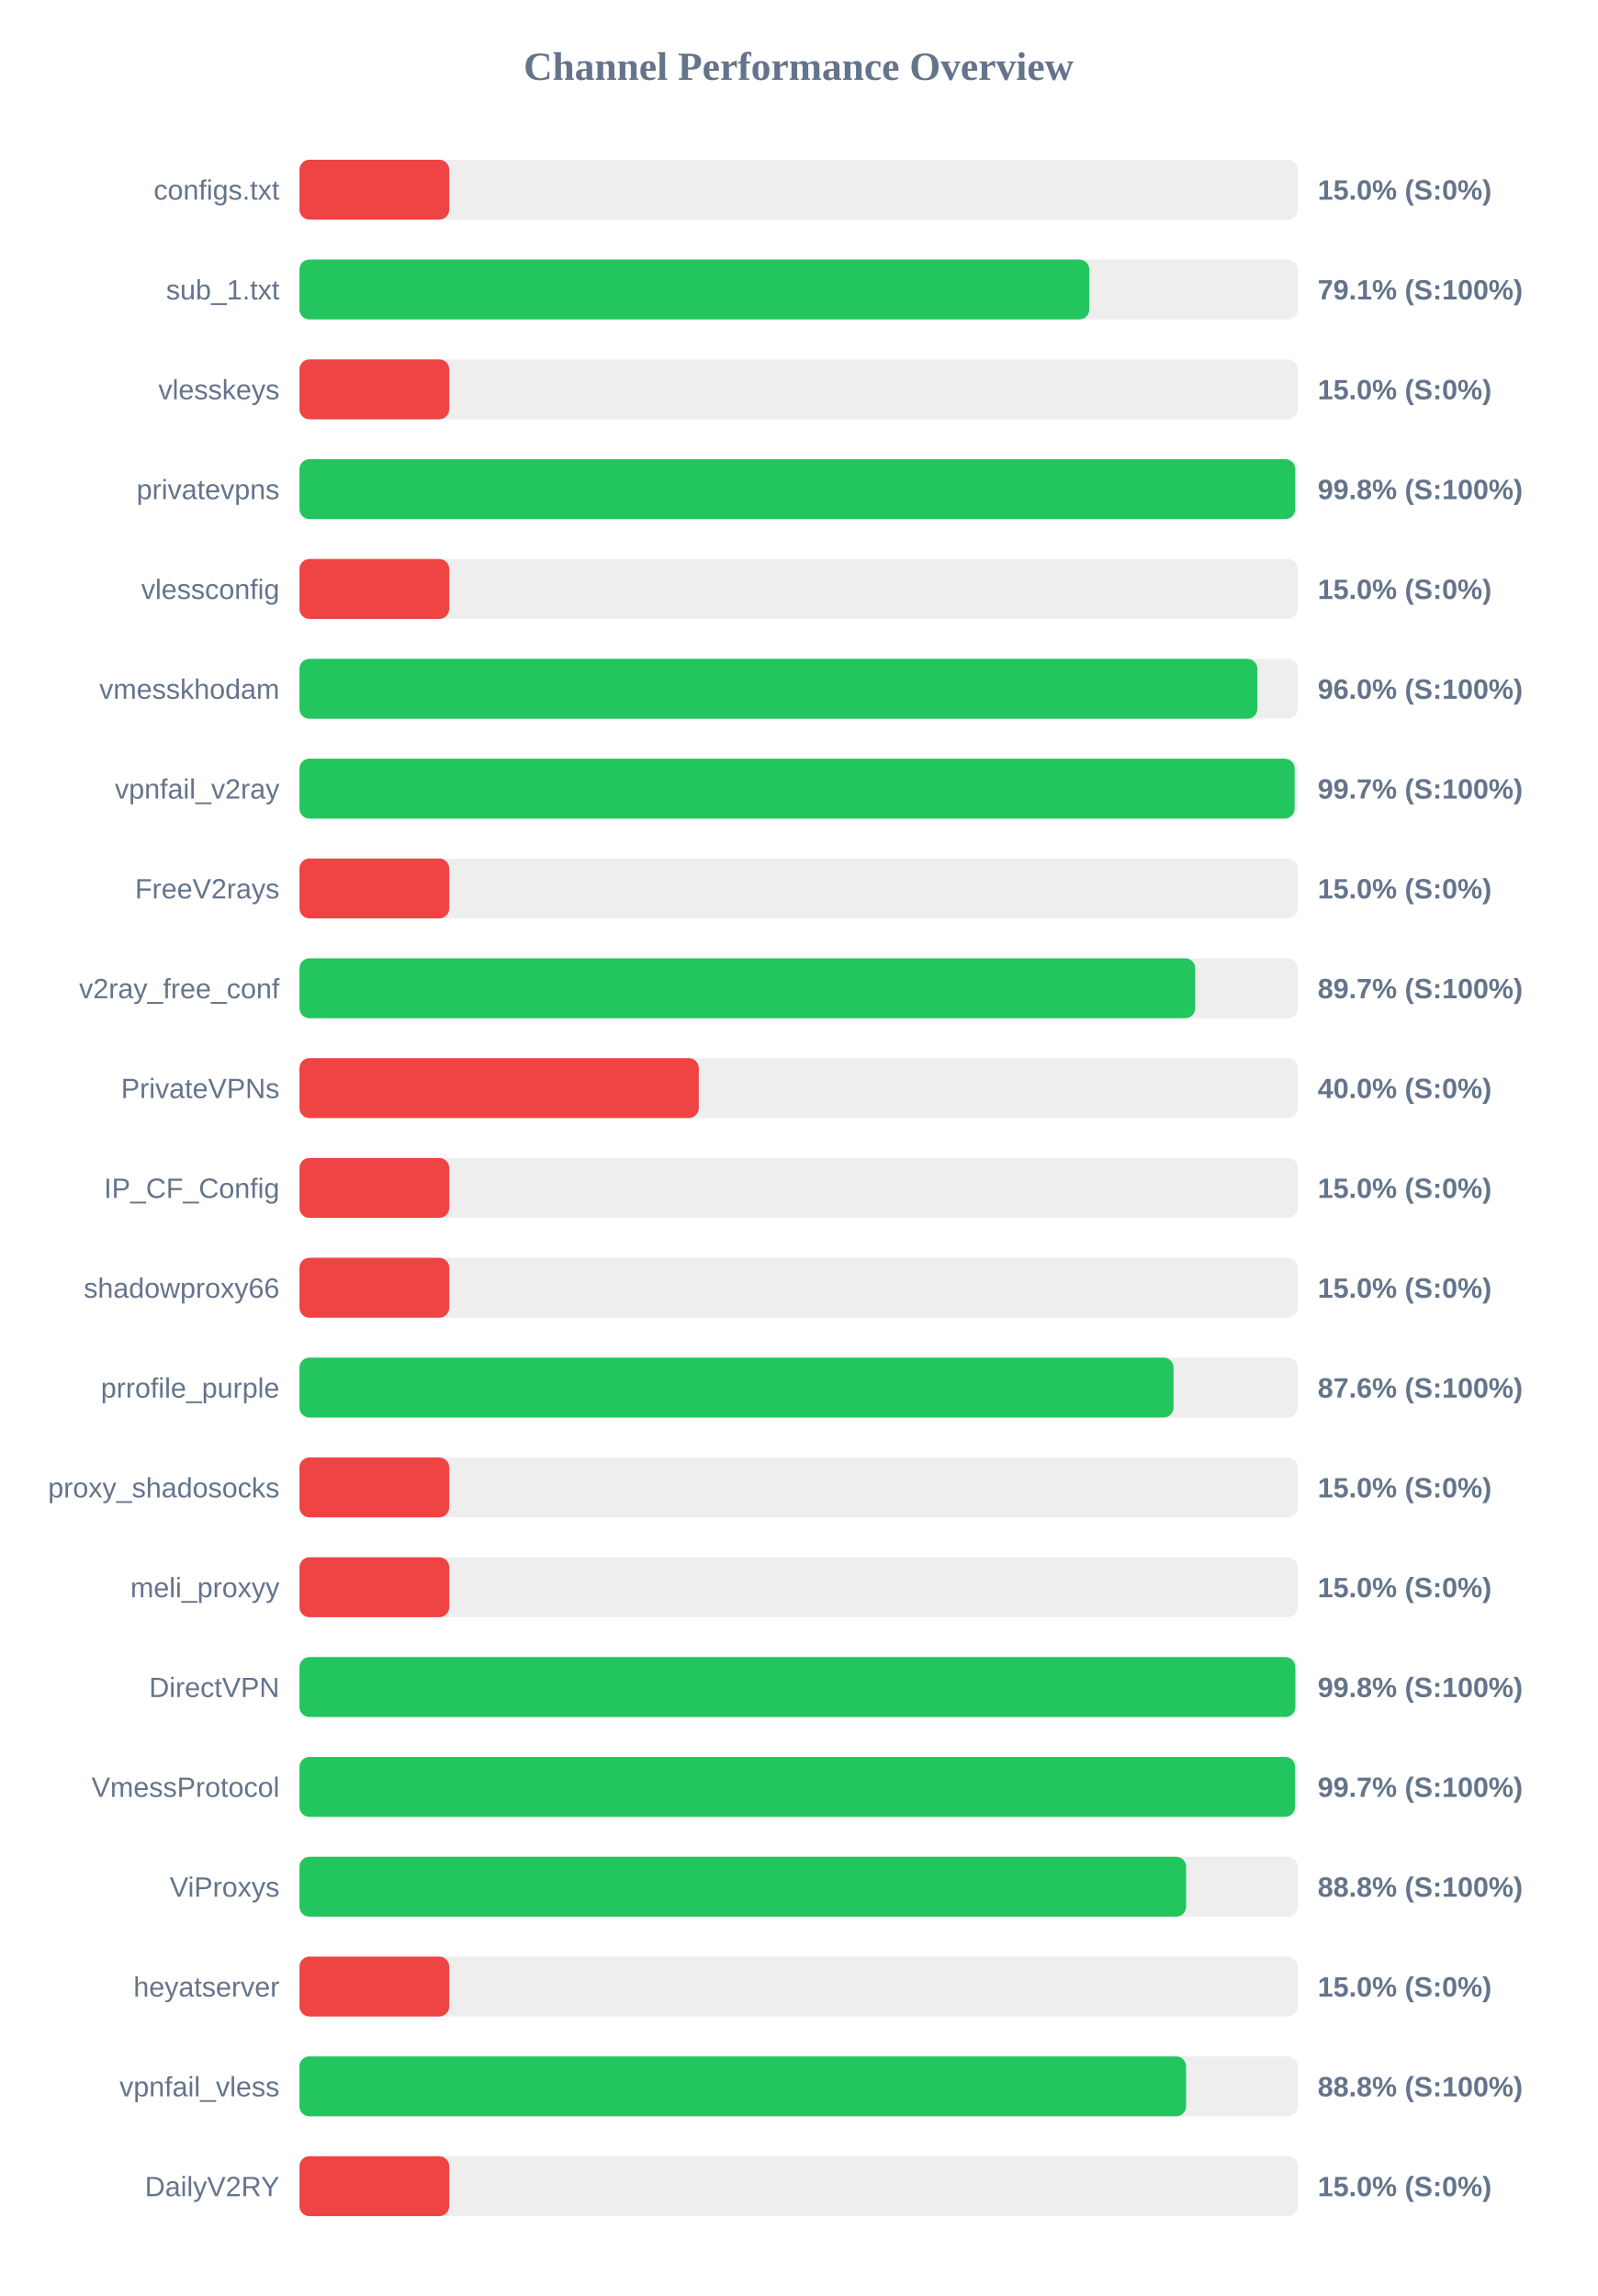
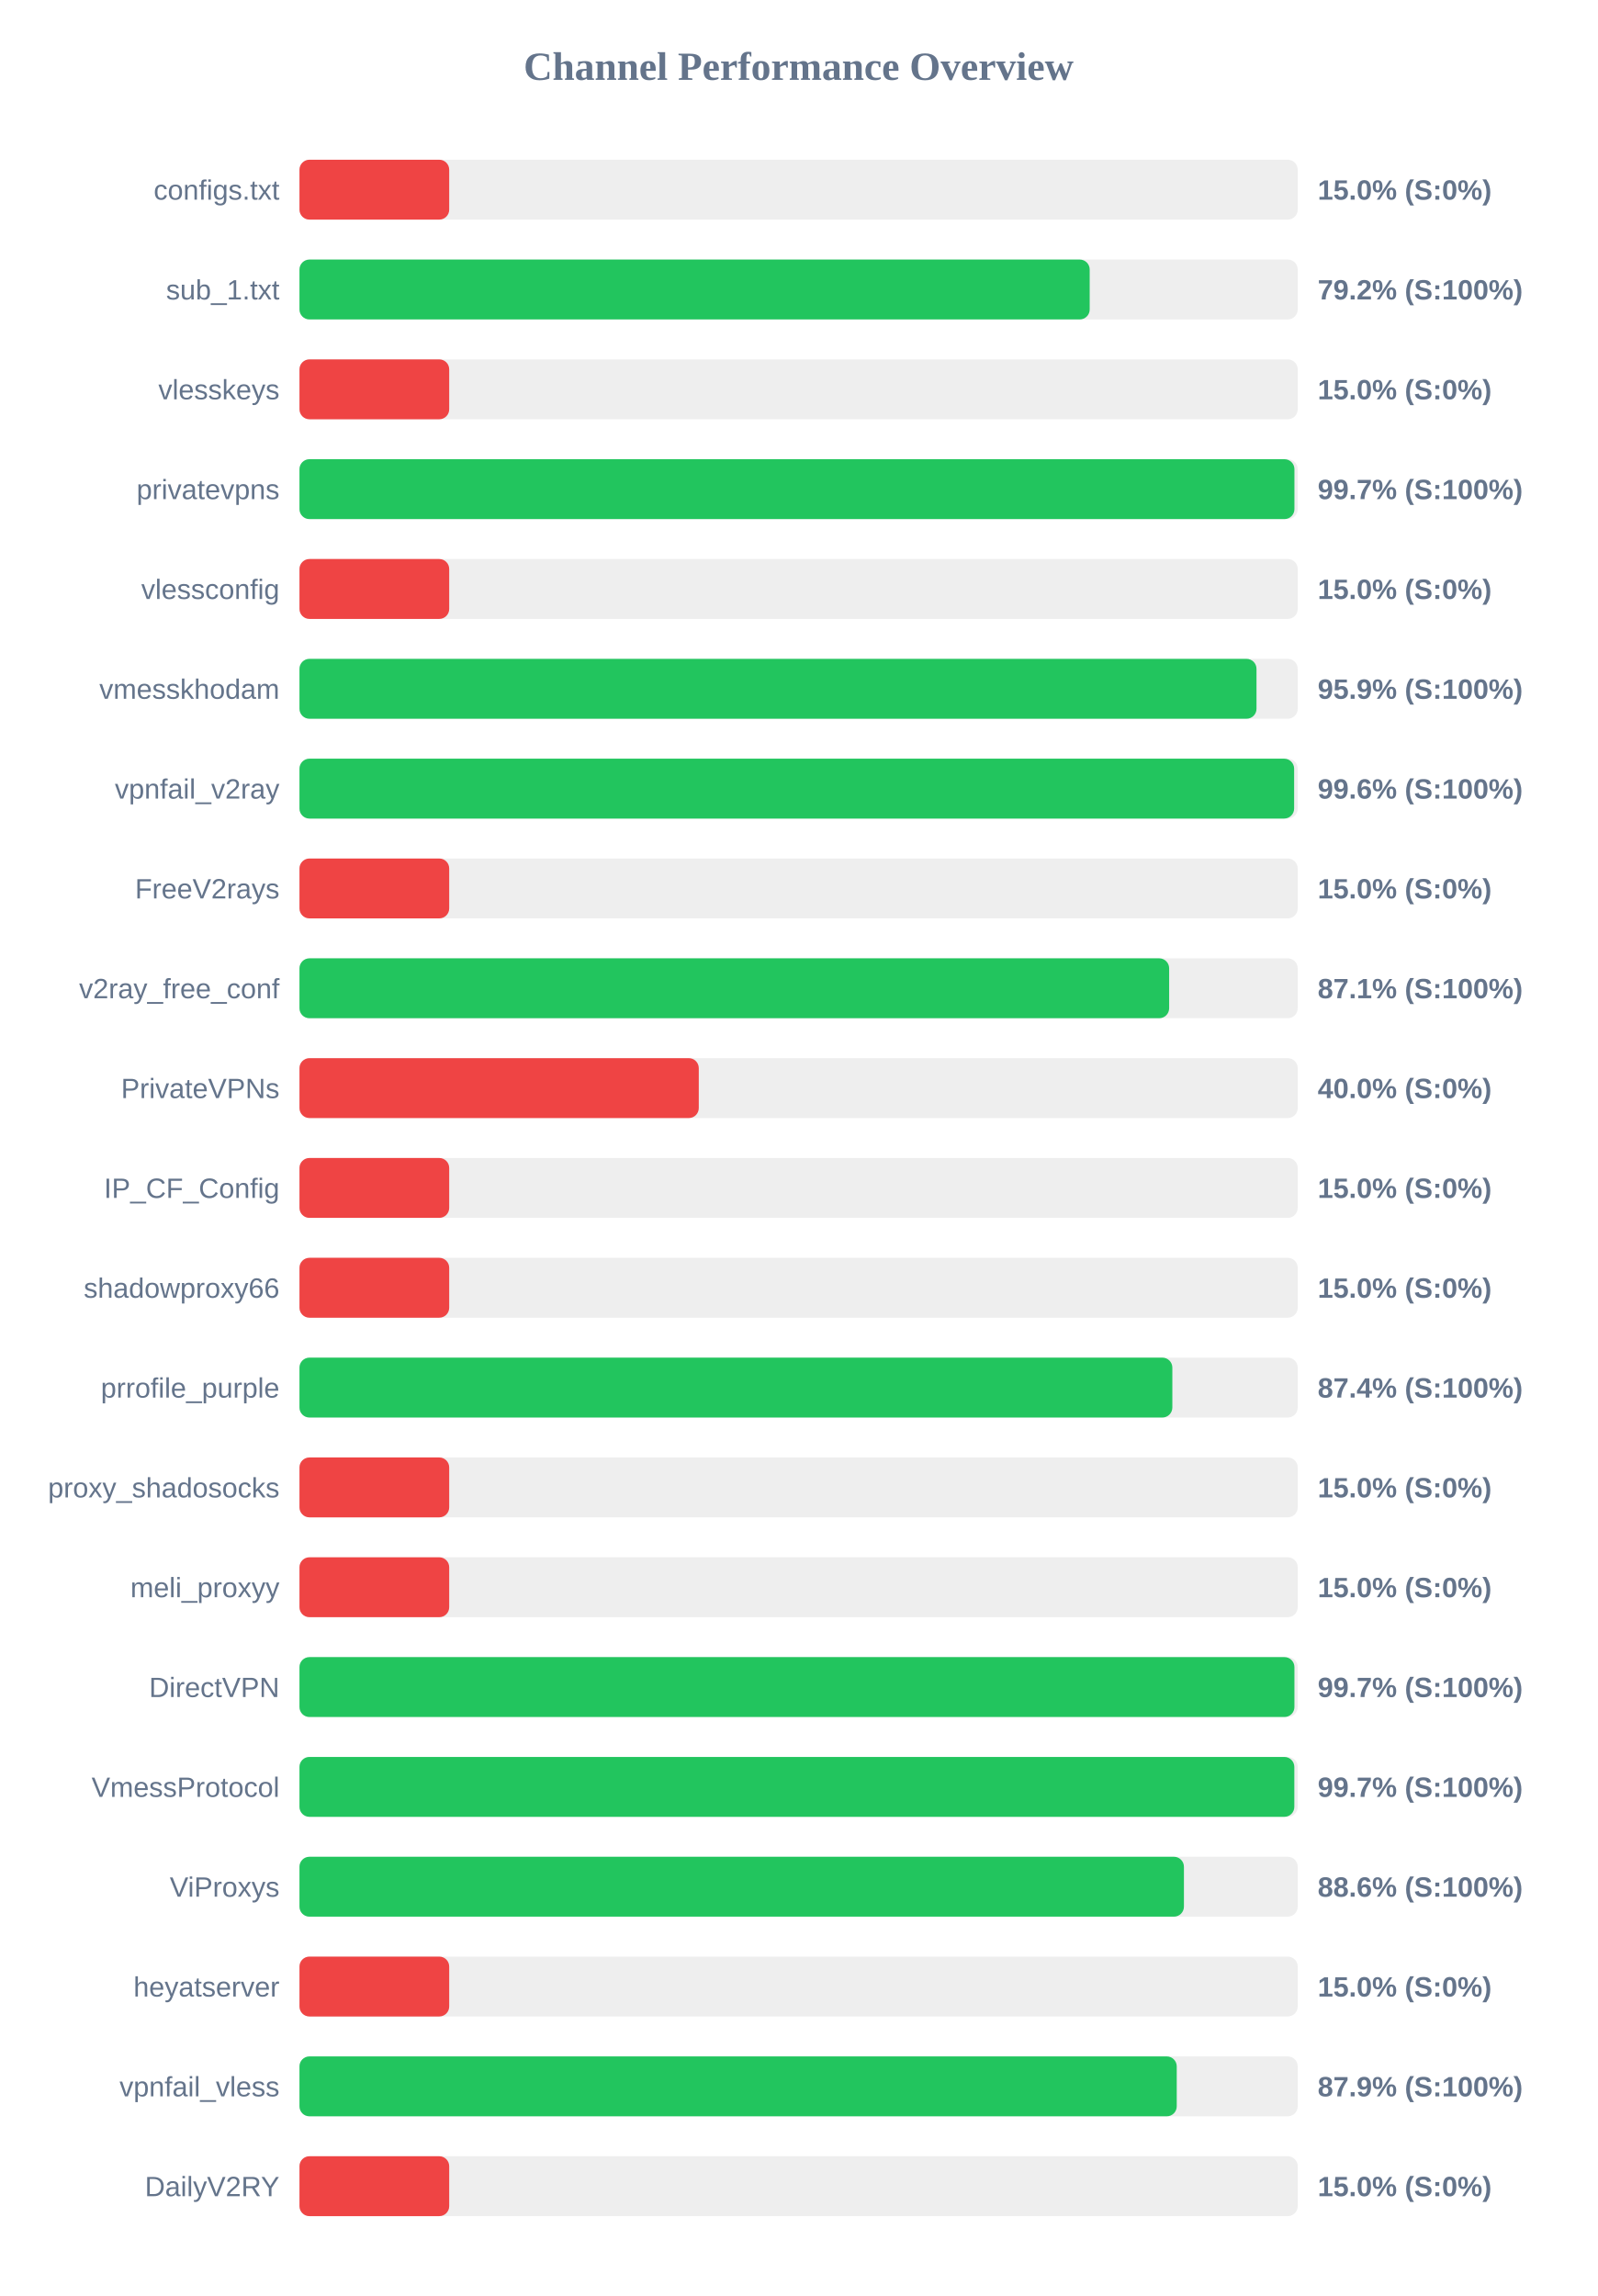
<svg xmlns="http://www.w3.org/2000/svg" width="800" height="1150" version="1.1">
  <style>
        .row { font: 14px Arial; fill: #64748b; }
        .score { font: bold 14px Arial; fill: #64748b; }
    </style>
  <text x="400" y="40" text-anchor="middle" font-size="20px" font-weight="bold" fill="#64748b">Channel Performance Overview</text>
  <rect x="150" y="80" width="500" height="30" fill="#eee" rx="5" />
  <rect x="150" y="80" width="75.0" height="30" fill="#ef4444" rx="5" />
  <text x="140" y="100" text-anchor="end" class="row">configs.txt</text>
  <text x="660" y="100" text-anchor="start" class="score">15.0% (S:0%)</text>
  <rect x="150" y="130" width="500" height="30" fill="#eee" rx="5" />
-   <rect x="150" y="130" width="395.6" height="30" fill="#22c55e" rx="5" />
+   <rect x="150" y="130" width="395.8" height="30" fill="#22c55e" rx="5" />
  <text x="140" y="150" text-anchor="end" class="row">sub_1.txt</text>
-   <text x="660" y="150" text-anchor="start" class="score">79.1% (S:100%)</text>
+   <text x="660" y="150" text-anchor="start" class="score">79.2% (S:100%)</text>
  <rect x="150" y="180" width="500" height="30" fill="#eee" rx="5" />
  <rect x="150" y="180" width="75.0" height="30" fill="#ef4444" rx="5" />
  <text x="140" y="200" text-anchor="end" class="row">vlesskeys</text>
  <text x="660" y="200" text-anchor="start" class="score">15.0% (S:0%)</text>
  <rect x="150" y="230" width="500" height="30" fill="#eee" rx="5" />
-   <rect x="150" y="230" width="498.75" height="30" fill="#22c55e" rx="5" />
+   <rect x="150" y="230" width="498.35" height="30" fill="#22c55e" rx="5" />
  <text x="140" y="250" text-anchor="end" class="row">privatevpns</text>
-   <text x="660" y="250" text-anchor="start" class="score">99.8% (S:100%)</text>
+   <text x="660" y="250" text-anchor="start" class="score">99.7% (S:100%)</text>
  <rect x="150" y="280" width="500" height="30" fill="#eee" rx="5" />
  <rect x="150" y="280" width="75.0" height="30" fill="#ef4444" rx="5" />
  <text x="140" y="300" text-anchor="end" class="row">vlessconfig</text>
  <text x="660" y="300" text-anchor="start" class="score">15.0% (S:0%)</text>
  <rect x="150" y="330" width="500" height="30" fill="#eee" rx="5" />
-   <rect x="150" y="330" width="479.8" height="30" fill="#22c55e" rx="5" />
+   <rect x="150" y="330" width="479.35" height="30" fill="#22c55e" rx="5" />
  <text x="140" y="350" text-anchor="end" class="row">vmesskhodam</text>
-   <text x="660" y="350" text-anchor="start" class="score">96.0% (S:100%)</text>
+   <text x="660" y="350" text-anchor="start" class="score">95.9% (S:100%)</text>
  <rect x="150" y="380" width="500" height="30" fill="#eee" rx="5" />
-   <rect x="150" y="380" width="498.45" height="30" fill="#22c55e" rx="5" />
+   <rect x="150" y="380" width="498.2" height="30" fill="#22c55e" rx="5" />
  <text x="140" y="400" text-anchor="end" class="row">vpnfail_v2ray</text>
-   <text x="660" y="400" text-anchor="start" class="score">99.7% (S:100%)</text>
+   <text x="660" y="400" text-anchor="start" class="score">99.6% (S:100%)</text>
  <rect x="150" y="430" width="500" height="30" fill="#eee" rx="5" />
  <rect x="150" y="430" width="75.0" height="30" fill="#ef4444" rx="5" />
  <text x="140" y="450" text-anchor="end" class="row">FreeV2rays</text>
  <text x="660" y="450" text-anchor="start" class="score">15.0% (S:0%)</text>
  <rect x="150" y="480" width="500" height="30" fill="#eee" rx="5" />
-   <rect x="150" y="480" width="448.65" height="30" fill="#22c55e" rx="5" />
+   <rect x="150" y="480" width="435.6" height="30" fill="#22c55e" rx="5" />
  <text x="140" y="500" text-anchor="end" class="row">v2ray_free_conf</text>
-   <text x="660" y="500" text-anchor="start" class="score">89.7% (S:100%)</text>
+   <text x="660" y="500" text-anchor="start" class="score">87.1% (S:100%)</text>
  <rect x="150" y="530" width="500" height="30" fill="#eee" rx="5" />
  <rect x="150" y="530" width="200.0" height="30" fill="#ef4444" rx="5" />
  <text x="140" y="550" text-anchor="end" class="row">PrivateVPNs</text>
  <text x="660" y="550" text-anchor="start" class="score">40.0% (S:0%)</text>
  <rect x="150" y="580" width="500" height="30" fill="#eee" rx="5" />
  <rect x="150" y="580" width="75.0" height="30" fill="#ef4444" rx="5" />
  <text x="140" y="600" text-anchor="end" class="row">IP_CF_Config</text>
  <text x="660" y="600" text-anchor="start" class="score">15.0% (S:0%)</text>
  <rect x="150" y="630" width="500" height="30" fill="#eee" rx="5" />
  <rect x="150" y="630" width="75.0" height="30" fill="#ef4444" rx="5" />
  <text x="140" y="650" text-anchor="end" class="row">shadowproxy66</text>
  <text x="660" y="650" text-anchor="start" class="score">15.0% (S:0%)</text>
  <rect x="150" y="680" width="500" height="30" fill="#eee" rx="5" />
-   <rect x="150" y="680" width="437.8" height="30" fill="#22c55e" rx="5" />
+   <rect x="150" y="680" width="437.2" height="30" fill="#22c55e" rx="5" />
  <text x="140" y="700" text-anchor="end" class="row">prrofile_purple</text>
-   <text x="660" y="700" text-anchor="start" class="score">87.6% (S:100%)</text>
+   <text x="660" y="700" text-anchor="start" class="score">87.4% (S:100%)</text>
  <rect x="150" y="730" width="500" height="30" fill="#eee" rx="5" />
  <rect x="150" y="730" width="75.0" height="30" fill="#ef4444" rx="5" />
  <text x="140" y="750" text-anchor="end" class="row">proxy_shadosocks</text>
  <text x="660" y="750" text-anchor="start" class="score">15.0% (S:0%)</text>
  <rect x="150" y="780" width="500" height="30" fill="#eee" rx="5" />
  <rect x="150" y="780" width="75.0" height="30" fill="#ef4444" rx="5" />
  <text x="140" y="800" text-anchor="end" class="row">meli_proxyy</text>
  <text x="660" y="800" text-anchor="start" class="score">15.0% (S:0%)</text>
  <rect x="150" y="830" width="500" height="30" fill="#eee" rx="5" />
-   <rect x="150" y="830" width="498.8" height="30" fill="#22c55e" rx="5" />
+   <rect x="150" y="830" width="498.35" height="30" fill="#22c55e" rx="5" />
  <text x="140" y="850" text-anchor="end" class="row">DirectVPN</text>
-   <text x="660" y="850" text-anchor="start" class="score">99.8% (S:100%)</text>
+   <text x="660" y="850" text-anchor="start" class="score">99.7% (S:100%)</text>
  <rect x="150" y="880" width="500" height="30" fill="#eee" rx="5" />
-   <rect x="150" y="880" width="498.65" height="30" fill="#22c55e" rx="5" />
+   <rect x="150" y="880" width="498.3" height="30" fill="#22c55e" rx="5" />
  <text x="140" y="900" text-anchor="end" class="row">VmessProtocol</text>
  <text x="660" y="900" text-anchor="start" class="score">99.7% (S:100%)</text>
  <rect x="150" y="930" width="500" height="30" fill="#eee" rx="5" />
-   <rect x="150" y="930" width="444.1" height="30" fill="#22c55e" rx="5" />
+   <rect x="150" y="930" width="443.0" height="30" fill="#22c55e" rx="5" />
  <text x="140" y="950" text-anchor="end" class="row">ViProxys</text>
-   <text x="660" y="950" text-anchor="start" class="score">88.8% (S:100%)</text>
+   <text x="660" y="950" text-anchor="start" class="score">88.6% (S:100%)</text>
  <rect x="150" y="980" width="500" height="30" fill="#eee" rx="5" />
  <rect x="150" y="980" width="75.0" height="30" fill="#ef4444" rx="5" />
  <text x="140" y="1000" text-anchor="end" class="row">heyatserver</text>
  <text x="660" y="1000" text-anchor="start" class="score">15.0% (S:0%)</text>
  <rect x="150" y="1030" width="500" height="30" fill="#eee" rx="5" />
-   <rect x="150" y="1030" width="444.1" height="30" fill="#22c55e" rx="5" />
+   <rect x="150" y="1030" width="439.4" height="30" fill="#22c55e" rx="5" />
  <text x="140" y="1050" text-anchor="end" class="row">vpnfail_vless</text>
-   <text x="660" y="1050" text-anchor="start" class="score">88.8% (S:100%)</text>
+   <text x="660" y="1050" text-anchor="start" class="score">87.9% (S:100%)</text>
  <rect x="150" y="1080" width="500" height="30" fill="#eee" rx="5" />
  <rect x="150" y="1080" width="75.0" height="30" fill="#ef4444" rx="5" />
  <text x="140" y="1100" text-anchor="end" class="row">DailyV2RY</text>
  <text x="660" y="1100" text-anchor="start" class="score">15.0% (S:0%)</text>
</svg>
